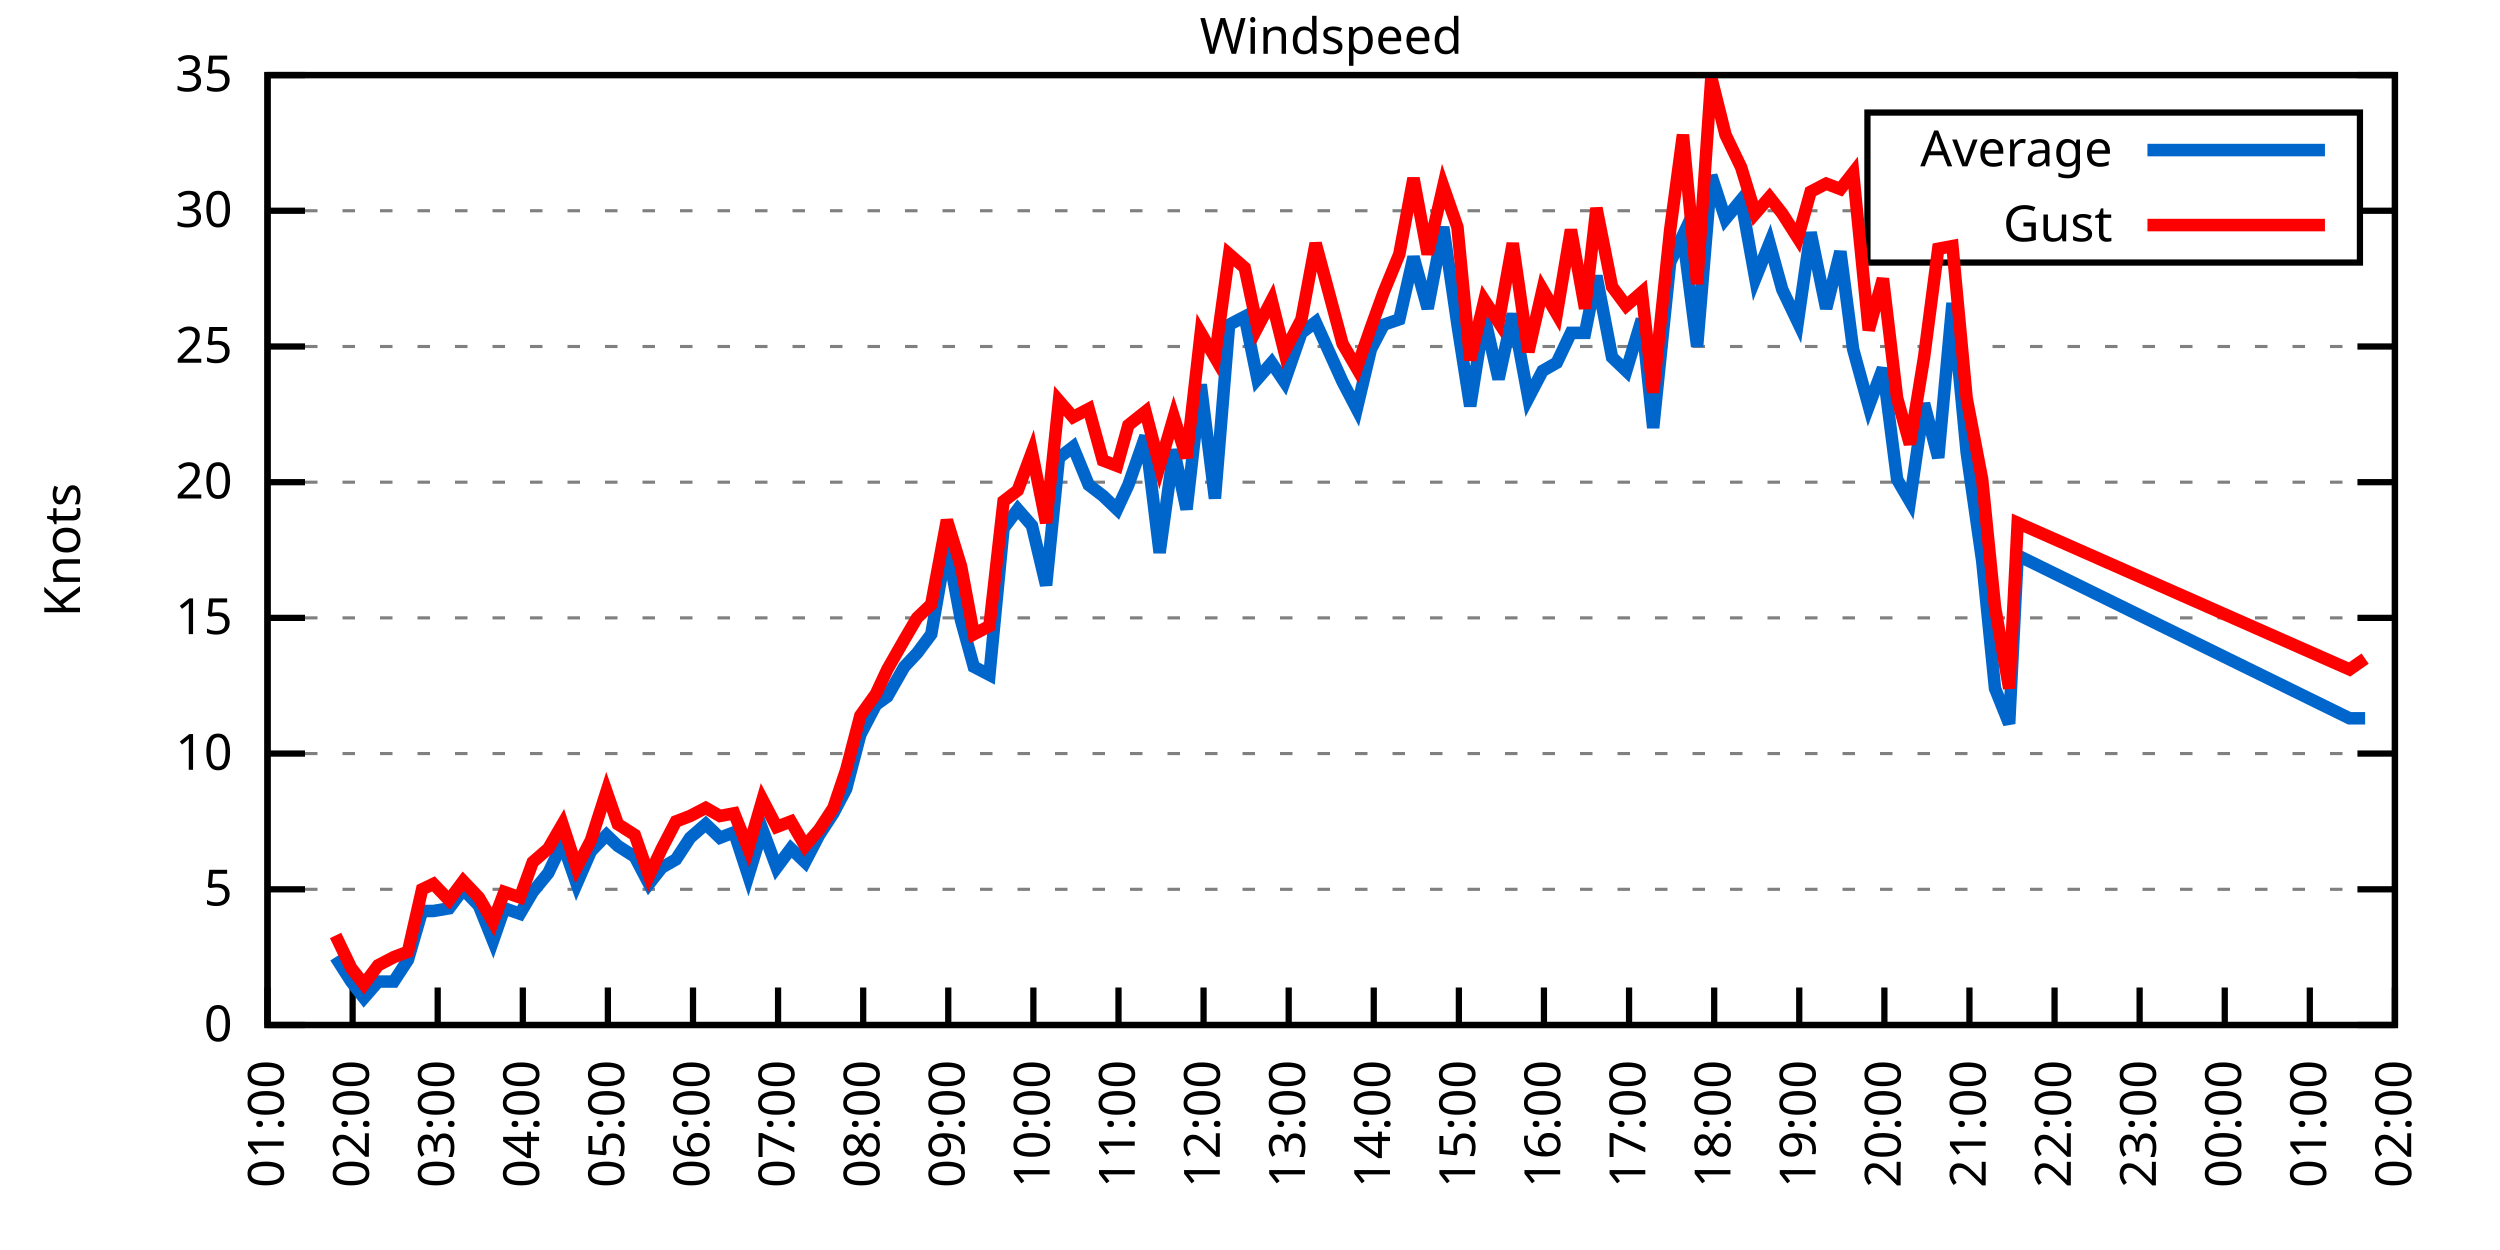
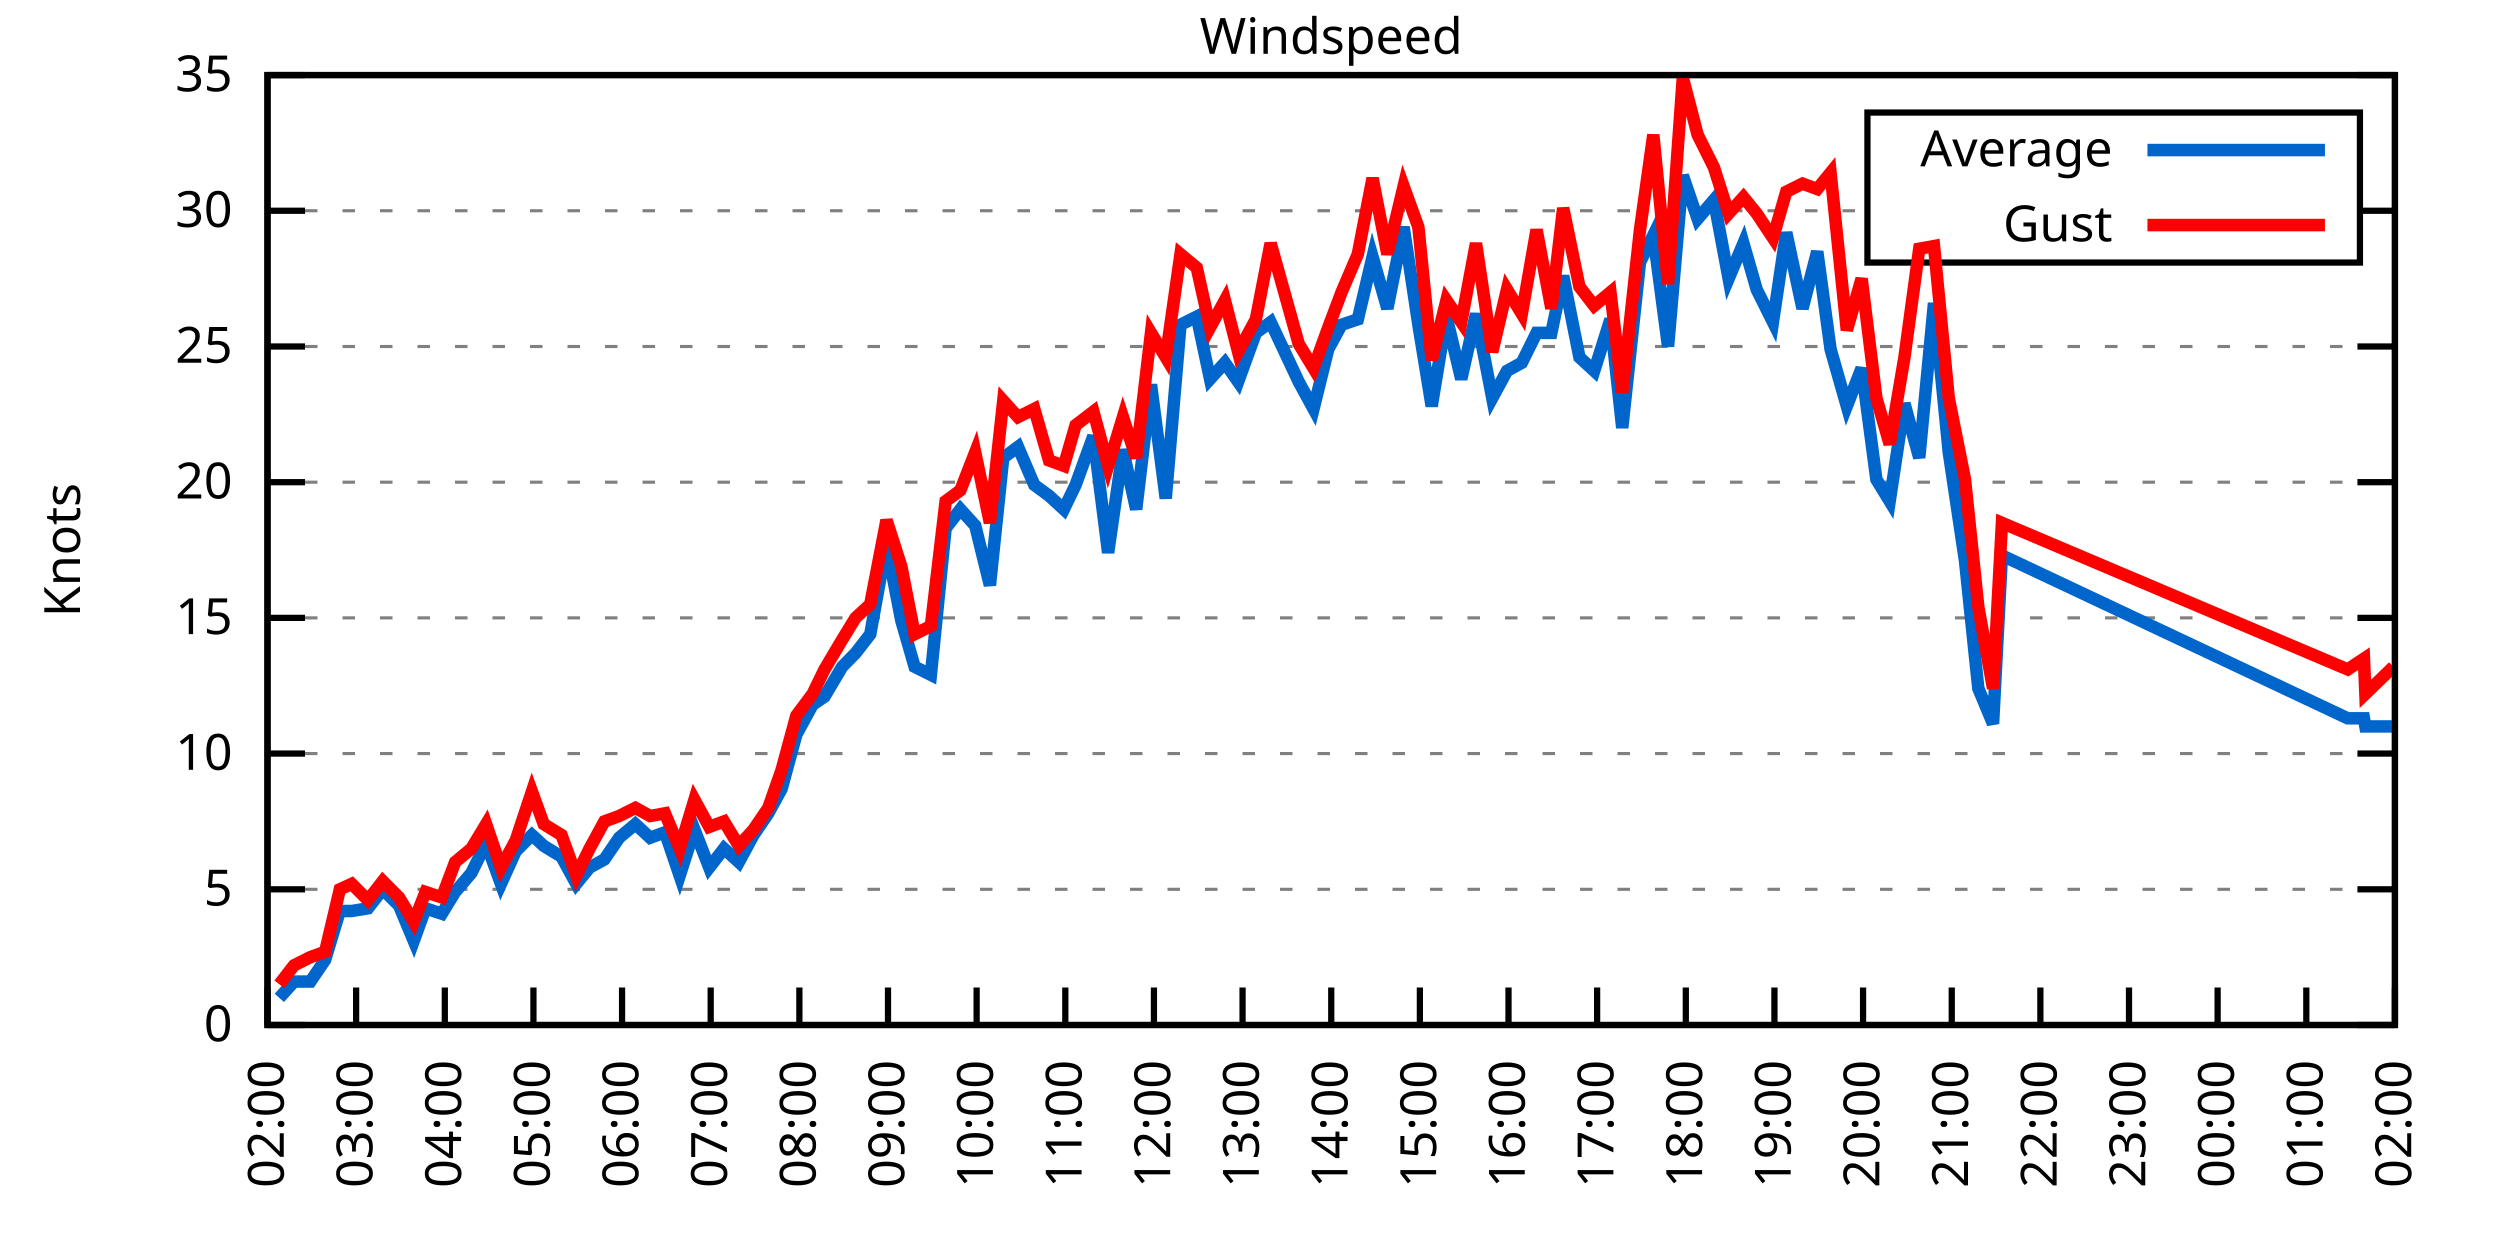
<svg xmlns="http://www.w3.org/2000/svg" xmlns:xlink="http://www.w3.org/1999/xlink" width="400" height="200" viewBox="0 0 400 200">
  <g id="gnuplot_canvas">
    <rect x="0" y="0" width="400" height="200" fill="none" />
    <defs>
      <circle id="gpDot" r="0.5" stroke-width="0.5" stroke="currentColor" />
      <path id="gpPt0" stroke-width="0.333" stroke="currentColor" d="M-1,0 h2 M0,-1 v2" />
      <path id="gpPt1" stroke-width="0.333" stroke="currentColor" d="M-1,-1 L1,1 M1,-1 L-1,1" />
      <path id="gpPt2" stroke-width="0.333" stroke="currentColor" d="M-1,0 L1,0 M0,-1 L0,1 M-1,-1 L1,1 M-1,1 L1,-1" />
      <rect id="gpPt3" stroke-width="0.333" stroke="currentColor" x="-1" y="-1" width="2" height="2" />
      <rect id="gpPt4" stroke-width="0.333" stroke="currentColor" fill="currentColor" x="-1" y="-1" width="2" height="2" />
      <circle id="gpPt5" stroke-width="0.333" stroke="currentColor" cx="0" cy="0" r="1" />
      <use xlink:href="#gpPt5" id="gpPt6" fill="currentColor" stroke="none" />
      <path id="gpPt7" stroke-width="0.333" stroke="currentColor" d="M0,-1.33 L-1.33,0.67 L1.33,0.67 z" />
      <use xlink:href="#gpPt7" id="gpPt8" fill="currentColor" stroke="none" />
      <use xlink:href="#gpPt7" id="gpPt9" stroke="currentColor" transform="rotate(180)" />
      <use xlink:href="#gpPt9" id="gpPt10" fill="currentColor" stroke="none" />
      <use xlink:href="#gpPt3" id="gpPt11" stroke="currentColor" transform="rotate(45)" />
      <use xlink:href="#gpPt11" id="gpPt12" fill="currentColor" stroke="none" />
      <path id="gpPt13" stroke-width="0.333" stroke="currentColor" d="M0,1.330 L1.265,0.411 L0.782,-1.067 L-0.782,-1.076 L-1.265,0.411 z" />
      <use xlink:href="#gpPt13" id="gpPt14" fill="currentColor" stroke="none" />
      <filter id="textbox" filterUnits="objectBoundingBox" x="0" y="0" height="1" width="1">
        <feFlood flood-color="white" flood-opacity="1" result="bgnd" />
        <feComposite in="SourceGraphic" in2="bgnd" operator="atop" />
      </filter>
      <filter id="greybox" filterUnits="objectBoundingBox" x="0" y="0" height="1" width="1">
        <feFlood flood-color="lightgrey" flood-opacity="1" result="grey" />
        <feComposite in="SourceGraphic" in2="grey" operator="atop" />
      </filter>
    </defs>
    <g fill="none" color="white" stroke="currentColor" stroke-width="1.00" stroke-linecap="butt" stroke-linejoin="miter">
</g>
    <g fill="none" color="black" stroke="currentColor" stroke-width="1.00" stroke-linecap="butt" stroke-linejoin="miter">
      <g stroke="none" shape-rendering="crispEdges">
        <polygon fill="rgb(255, 255, 255)" points="42.80,164.00 383.18,164.00 383.18,12.02 42.80,12.02 " />
      </g>
    </g>
    <g fill="none" color="black" stroke="currentColor" stroke-width="1.00" stroke-linecap="butt" stroke-linejoin="miter">
</g>
    <g fill="none" color="black" stroke="black" stroke-width="0.50" stroke-linecap="butt" stroke-linejoin="miter">
</g>
    <g fill="none" color="gray" stroke="currentColor" stroke-width="0.50" stroke-linecap="butt" stroke-linejoin="miter">
      <path stroke="gray" stroke-dasharray="2,4" class="gridline" d="M42.80,164.00 L383.19,164.00  " />
    </g>
    <g fill="none" color="gray" stroke="gray" stroke-width="1.00" stroke-linecap="butt" stroke-linejoin="miter">
</g>
    <g fill="none" color="black" stroke="currentColor" stroke-width="1.00" stroke-linecap="butt" stroke-linejoin="miter">
      <path stroke="black" d="M42.80,164.00 L48.80,164.00 M383.19,164.00 L377.19,164.00  " />
      <g transform="translate(37.20,166.60)" stroke="none" fill="black" font-family="Sans" font-size="8.00" text-anchor="end">
        <text>
          <tspan font-family="Sans"> 0</tspan>
        </text>
      </g>
    </g>
    <g fill="none" color="black" stroke="currentColor" stroke-width="1.00" stroke-linecap="butt" stroke-linejoin="miter">
</g>
    <g fill="none" color="black" stroke="black" stroke-width="0.50" stroke-linecap="butt" stroke-linejoin="miter">
</g>
    <g fill="none" color="gray" stroke="currentColor" stroke-width="0.50" stroke-linecap="butt" stroke-linejoin="miter">
      <path stroke="gray" stroke-dasharray="2,4" class="gridline" d="M42.80,142.29 L383.19,142.29  " />
    </g>
    <g fill="none" color="gray" stroke="gray" stroke-width="1.00" stroke-linecap="butt" stroke-linejoin="miter">
</g>
    <g fill="none" color="black" stroke="currentColor" stroke-width="1.00" stroke-linecap="butt" stroke-linejoin="miter">
      <path stroke="black" d="M42.80,142.29 L48.80,142.29 M383.19,142.29 L377.19,142.29  " />
      <g transform="translate(37.20,144.89)" stroke="none" fill="black" font-family="Sans" font-size="8.00" text-anchor="end">
        <text>
          <tspan font-family="Sans"> 5</tspan>
        </text>
      </g>
    </g>
    <g fill="none" color="black" stroke="currentColor" stroke-width="1.00" stroke-linecap="butt" stroke-linejoin="miter">
</g>
    <g fill="none" color="black" stroke="black" stroke-width="0.50" stroke-linecap="butt" stroke-linejoin="miter">
</g>
    <g fill="none" color="gray" stroke="currentColor" stroke-width="0.50" stroke-linecap="butt" stroke-linejoin="miter">
      <path stroke="gray" stroke-dasharray="2,4" class="gridline" d="M42.80,120.57 L383.19,120.57  " />
    </g>
    <g fill="none" color="gray" stroke="gray" stroke-width="1.00" stroke-linecap="butt" stroke-linejoin="miter">
</g>
    <g fill="none" color="black" stroke="currentColor" stroke-width="1.00" stroke-linecap="butt" stroke-linejoin="miter">
      <path stroke="black" d="M42.80,120.57 L48.80,120.57 M383.19,120.57 L377.19,120.57  " />
      <g transform="translate(37.20,123.17)" stroke="none" fill="black" font-family="Sans" font-size="8.00" text-anchor="end">
        <text>
          <tspan font-family="Sans"> 10</tspan>
        </text>
      </g>
    </g>
    <g fill="none" color="black" stroke="currentColor" stroke-width="1.00" stroke-linecap="butt" stroke-linejoin="miter">
</g>
    <g fill="none" color="black" stroke="black" stroke-width="0.50" stroke-linecap="butt" stroke-linejoin="miter">
</g>
    <g fill="none" color="gray" stroke="currentColor" stroke-width="0.50" stroke-linecap="butt" stroke-linejoin="miter">
      <path stroke="gray" stroke-dasharray="2,4" class="gridline" d="M42.80,98.86 L383.19,98.86  " />
    </g>
    <g fill="none" color="gray" stroke="gray" stroke-width="1.00" stroke-linecap="butt" stroke-linejoin="miter">
</g>
    <g fill="none" color="black" stroke="currentColor" stroke-width="1.00" stroke-linecap="butt" stroke-linejoin="miter">
      <path stroke="black" d="M42.80,98.86 L48.80,98.86 M383.19,98.86 L377.19,98.86  " />
      <g transform="translate(37.20,101.46)" stroke="none" fill="black" font-family="Sans" font-size="8.00" text-anchor="end">
        <text>
          <tspan font-family="Sans"> 15</tspan>
        </text>
      </g>
    </g>
    <g fill="none" color="black" stroke="currentColor" stroke-width="1.00" stroke-linecap="butt" stroke-linejoin="miter">
</g>
    <g fill="none" color="black" stroke="black" stroke-width="0.50" stroke-linecap="butt" stroke-linejoin="miter">
</g>
    <g fill="none" color="gray" stroke="currentColor" stroke-width="0.50" stroke-linecap="butt" stroke-linejoin="miter">
      <path stroke="gray" stroke-dasharray="2,4" class="gridline" d="M42.80,77.15 L383.19,77.15  " />
    </g>
    <g fill="none" color="gray" stroke="gray" stroke-width="1.00" stroke-linecap="butt" stroke-linejoin="miter">
</g>
    <g fill="none" color="black" stroke="currentColor" stroke-width="1.00" stroke-linecap="butt" stroke-linejoin="miter">
      <path stroke="black" d="M42.80,77.15 L48.80,77.15 M383.19,77.15 L377.19,77.15  " />
      <g transform="translate(37.20,79.75)" stroke="none" fill="black" font-family="Sans" font-size="8.00" text-anchor="end">
        <text>
          <tspan font-family="Sans"> 20</tspan>
        </text>
      </g>
    </g>
    <g fill="none" color="black" stroke="currentColor" stroke-width="1.00" stroke-linecap="butt" stroke-linejoin="miter">
</g>
    <g fill="none" color="black" stroke="black" stroke-width="0.50" stroke-linecap="butt" stroke-linejoin="miter">
</g>
    <g fill="none" color="gray" stroke="currentColor" stroke-width="0.50" stroke-linecap="butt" stroke-linejoin="miter">
      <path stroke="gray" stroke-dasharray="2,4" class="gridline" d="M42.80,55.44 L383.19,55.44  " />
    </g>
    <g fill="none" color="gray" stroke="gray" stroke-width="1.00" stroke-linecap="butt" stroke-linejoin="miter">
</g>
    <g fill="none" color="black" stroke="currentColor" stroke-width="1.00" stroke-linecap="butt" stroke-linejoin="miter">
      <path stroke="black" d="M42.80,55.44 L48.80,55.44 M383.19,55.44 L377.19,55.44  " />
      <g transform="translate(37.20,58.04)" stroke="none" fill="black" font-family="Sans" font-size="8.00" text-anchor="end">
        <text>
          <tspan font-family="Sans"> 25</tspan>
        </text>
      </g>
    </g>
    <g fill="none" color="black" stroke="currentColor" stroke-width="1.00" stroke-linecap="butt" stroke-linejoin="miter">
</g>
    <g fill="none" color="black" stroke="black" stroke-width="0.50" stroke-linecap="butt" stroke-linejoin="miter">
</g>
    <g fill="none" color="gray" stroke="currentColor" stroke-width="0.50" stroke-linecap="butt" stroke-linejoin="miter">
      <path stroke="gray" stroke-dasharray="2,4" class="gridline" d="M42.80,33.72 L298.79,33.72 M377.59,33.72 L383.19,33.72  " />
    </g>
    <g fill="none" color="gray" stroke="gray" stroke-width="1.00" stroke-linecap="butt" stroke-linejoin="miter">
</g>
    <g fill="none" color="black" stroke="currentColor" stroke-width="1.00" stroke-linecap="butt" stroke-linejoin="miter">
      <path stroke="black" d="M42.80,33.72 L48.80,33.72 M383.19,33.72 L377.19,33.72  " />
      <g transform="translate(37.20,36.32)" stroke="none" fill="black" font-family="Sans" font-size="8.00" text-anchor="end">
        <text>
          <tspan font-family="Sans"> 30</tspan>
        </text>
      </g>
    </g>
    <g fill="none" color="black" stroke="currentColor" stroke-width="1.00" stroke-linecap="butt" stroke-linejoin="miter">
</g>
    <g fill="none" color="black" stroke="black" stroke-width="0.50" stroke-linecap="butt" stroke-linejoin="miter">
</g>
    <g fill="none" color="gray" stroke="currentColor" stroke-width="0.50" stroke-linecap="butt" stroke-linejoin="miter">
      <path stroke="gray" stroke-dasharray="2,4" class="gridline" d="M42.80,12.01 L383.19,12.01  " />
    </g>
    <g fill="none" color="gray" stroke="gray" stroke-width="1.00" stroke-linecap="butt" stroke-linejoin="miter">
</g>
    <g fill="none" color="black" stroke="currentColor" stroke-width="1.00" stroke-linecap="butt" stroke-linejoin="miter">
      <path stroke="black" d="M42.80,12.01 L48.80,12.01 M383.19,12.01 L377.19,12.01  " />
      <g transform="translate(37.20,14.61)" stroke="none" fill="black" font-family="Sans" font-size="8.00" text-anchor="end">
        <text>
          <tspan font-family="Sans"> 35</tspan>
        </text>
      </g>
    </g>
    <g fill="none" color="black" stroke="currentColor" stroke-width="1.00" stroke-linecap="butt" stroke-linejoin="miter">
      <path stroke="black" d="M42.80,164.00 L42.80,158.00  " />
      <g transform="translate(45.40,169.60) rotate(270.00)" stroke="none" fill="black" font-family="Sans" font-size="8.00" text-anchor="end">
        <text>
-           <tspan font-family="Sans">01:00</tspan>
-         </text>
-       </g>
-     </g>
-     <g fill="none" color="black" stroke="currentColor" stroke-width="1.00" stroke-linecap="butt" stroke-linejoin="miter">
-       <path stroke="black" d="M56.42,164.00 L56.42,158.00  " />
-       <g transform="translate(59.02,169.60) rotate(270.00)" stroke="none" fill="black" font-family="Sans" font-size="8.00" text-anchor="end">
-         <text>
          <tspan font-family="Sans">02:00</tspan>
        </text>
      </g>
    </g>
    <g fill="none" color="black" stroke="currentColor" stroke-width="1.00" stroke-linecap="butt" stroke-linejoin="miter">
-       <path stroke="black" d="M70.03,164.00 L70.03,158.00  " />
-       <g transform="translate(72.63,169.60) rotate(270.00)" stroke="none" fill="black" font-family="Sans" font-size="8.00" text-anchor="end">
+       <path stroke="black" d="M56.98,164.00 L56.98,158.00  " />
+       <g transform="translate(59.58,169.60) rotate(270.00)" stroke="none" fill="black" font-family="Sans" font-size="8.00" text-anchor="end">
        <text>
          <tspan font-family="Sans">03:00</tspan>
        </text>
      </g>
    </g>
    <g fill="none" color="black" stroke="currentColor" stroke-width="1.00" stroke-linecap="butt" stroke-linejoin="miter">
-       <path stroke="black" d="M83.65,164.00 L83.65,158.00  " />
-       <g transform="translate(86.25,169.60) rotate(270.00)" stroke="none" fill="black" font-family="Sans" font-size="8.00" text-anchor="end">
+       <path stroke="black" d="M71.17,164.00 L71.17,158.00  " />
+       <g transform="translate(73.77,169.60) rotate(270.00)" stroke="none" fill="black" font-family="Sans" font-size="8.00" text-anchor="end">
        <text>
          <tspan font-family="Sans">04:00</tspan>
        </text>
      </g>
    </g>
    <g fill="none" color="black" stroke="currentColor" stroke-width="1.00" stroke-linecap="butt" stroke-linejoin="miter">
-       <path stroke="black" d="M97.26,164.00 L97.26,158.00  " />
-       <g transform="translate(99.86,169.60) rotate(270.00)" stroke="none" fill="black" font-family="Sans" font-size="8.00" text-anchor="end">
+       <path stroke="black" d="M85.35,164.00 L85.35,158.00  " />
+       <g transform="translate(87.95,169.60) rotate(270.00)" stroke="none" fill="black" font-family="Sans" font-size="8.00" text-anchor="end">
        <text>
          <tspan font-family="Sans">05:00</tspan>
        </text>
      </g>
    </g>
    <g fill="none" color="black" stroke="currentColor" stroke-width="1.00" stroke-linecap="butt" stroke-linejoin="miter">
-       <path stroke="black" d="M110.88,164.00 L110.88,158.00  " />
-       <g transform="translate(113.48,169.60) rotate(270.00)" stroke="none" fill="black" font-family="Sans" font-size="8.00" text-anchor="end">
+       <path stroke="black" d="M99.53,164.00 L99.53,158.00  " />
+       <g transform="translate(102.13,169.60) rotate(270.00)" stroke="none" fill="black" font-family="Sans" font-size="8.00" text-anchor="end">
        <text>
          <tspan font-family="Sans">06:00</tspan>
        </text>
      </g>
    </g>
    <g fill="none" color="black" stroke="currentColor" stroke-width="1.00" stroke-linecap="butt" stroke-linejoin="miter">
-       <path stroke="black" d="M124.49,164.00 L124.49,158.00  " />
-       <g transform="translate(127.09,169.60) rotate(270.00)" stroke="none" fill="black" font-family="Sans" font-size="8.00" text-anchor="end">
+       <path stroke="black" d="M113.71,164.00 L113.71,158.00  " />
+       <g transform="translate(116.31,169.60) rotate(270.00)" stroke="none" fill="black" font-family="Sans" font-size="8.00" text-anchor="end">
        <text>
          <tspan font-family="Sans">07:00</tspan>
        </text>
      </g>
    </g>
    <g fill="none" color="black" stroke="currentColor" stroke-width="1.00" stroke-linecap="butt" stroke-linejoin="miter">
-       <path stroke="black" d="M138.11,164.00 L138.11,158.00  " />
-       <g transform="translate(140.71,169.60) rotate(270.00)" stroke="none" fill="black" font-family="Sans" font-size="8.00" text-anchor="end">
+       <path stroke="black" d="M127.90,164.00 L127.90,158.00  " />
+       <g transform="translate(130.50,169.60) rotate(270.00)" stroke="none" fill="black" font-family="Sans" font-size="8.00" text-anchor="end">
        <text>
          <tspan font-family="Sans">08:00</tspan>
        </text>
      </g>
    </g>
    <g fill="none" color="black" stroke="currentColor" stroke-width="1.00" stroke-linecap="butt" stroke-linejoin="miter">
-       <path stroke="black" d="M151.72,164.00 L151.72,158.00  " />
-       <g transform="translate(154.32,169.60) rotate(270.00)" stroke="none" fill="black" font-family="Sans" font-size="8.00" text-anchor="end">
+       <path stroke="black" d="M142.08,164.00 L142.08,158.00  " />
+       <g transform="translate(144.68,169.60) rotate(270.00)" stroke="none" fill="black" font-family="Sans" font-size="8.00" text-anchor="end">
        <text>
          <tspan font-family="Sans">09:00</tspan>
        </text>
      </g>
    </g>
    <g fill="none" color="black" stroke="currentColor" stroke-width="1.00" stroke-linecap="butt" stroke-linejoin="miter">
-       <path stroke="black" d="M165.34,164.00 L165.34,158.00  " />
-       <g transform="translate(167.94,169.60) rotate(270.00)" stroke="none" fill="black" font-family="Sans" font-size="8.00" text-anchor="end">
+       <path stroke="black" d="M156.26,164.00 L156.26,158.00  " />
+       <g transform="translate(158.86,169.60) rotate(270.00)" stroke="none" fill="black" font-family="Sans" font-size="8.00" text-anchor="end">
        <text>
          <tspan font-family="Sans">10:00</tspan>
        </text>
      </g>
    </g>
    <g fill="none" color="black" stroke="currentColor" stroke-width="1.00" stroke-linecap="butt" stroke-linejoin="miter">
-       <path stroke="black" d="M178.96,164.00 L178.96,158.00  " />
-       <g transform="translate(181.56,169.60) rotate(270.00)" stroke="none" fill="black" font-family="Sans" font-size="8.00" text-anchor="end">
+       <path stroke="black" d="M170.45,164.00 L170.45,158.00  " />
+       <g transform="translate(173.05,169.60) rotate(270.00)" stroke="none" fill="black" font-family="Sans" font-size="8.00" text-anchor="end">
        <text>
          <tspan font-family="Sans">11:00</tspan>
        </text>
      </g>
    </g>
    <g fill="none" color="black" stroke="currentColor" stroke-width="1.00" stroke-linecap="butt" stroke-linejoin="miter">
-       <path stroke="black" d="M192.57,164.00 L192.57,158.00  " />
-       <g transform="translate(195.17,169.60) rotate(270.00)" stroke="none" fill="black" font-family="Sans" font-size="8.00" text-anchor="end">
+       <path stroke="black" d="M184.63,164.00 L184.63,158.00  " />
+       <g transform="translate(187.23,169.60) rotate(270.00)" stroke="none" fill="black" font-family="Sans" font-size="8.00" text-anchor="end">
        <text>
          <tspan font-family="Sans">12:00</tspan>
        </text>
      </g>
    </g>
    <g fill="none" color="black" stroke="currentColor" stroke-width="1.00" stroke-linecap="butt" stroke-linejoin="miter">
-       <path stroke="black" d="M206.19,164.00 L206.19,158.00  " />
-       <g transform="translate(208.79,169.60) rotate(270.00)" stroke="none" fill="black" font-family="Sans" font-size="8.00" text-anchor="end">
+       <path stroke="black" d="M198.81,164.00 L198.81,158.00  " />
+       <g transform="translate(201.41,169.60) rotate(270.00)" stroke="none" fill="black" font-family="Sans" font-size="8.00" text-anchor="end">
        <text>
          <tspan font-family="Sans">13:00</tspan>
        </text>
      </g>
    </g>
    <g fill="none" color="black" stroke="currentColor" stroke-width="1.00" stroke-linecap="butt" stroke-linejoin="miter">
-       <path stroke="black" d="M219.80,164.00 L219.80,158.00  " />
-       <g transform="translate(222.40,169.60) rotate(270.00)" stroke="none" fill="black" font-family="Sans" font-size="8.00" text-anchor="end">
+       <path stroke="black" d="M213.00,164.00 L213.00,158.00  " />
+       <g transform="translate(215.60,169.60) rotate(270.00)" stroke="none" fill="black" font-family="Sans" font-size="8.00" text-anchor="end">
        <text>
          <tspan font-family="Sans">14:00</tspan>
        </text>
      </g>
    </g>
    <g fill="none" color="black" stroke="currentColor" stroke-width="1.00" stroke-linecap="butt" stroke-linejoin="miter">
-       <path stroke="black" d="M233.42,164.00 L233.42,158.00  " />
-       <g transform="translate(236.02,169.60) rotate(270.00)" stroke="none" fill="black" font-family="Sans" font-size="8.00" text-anchor="end">
+       <path stroke="black" d="M227.18,164.00 L227.18,158.00  " />
+       <g transform="translate(229.78,169.60) rotate(270.00)" stroke="none" fill="black" font-family="Sans" font-size="8.00" text-anchor="end">
        <text>
          <tspan font-family="Sans">15:00</tspan>
        </text>
      </g>
    </g>
    <g fill="none" color="black" stroke="currentColor" stroke-width="1.00" stroke-linecap="butt" stroke-linejoin="miter">
-       <path stroke="black" d="M247.03,164.00 L247.03,158.00  " />
-       <g transform="translate(249.63,169.60) rotate(270.00)" stroke="none" fill="black" font-family="Sans" font-size="8.00" text-anchor="end">
+       <path stroke="black" d="M241.36,164.00 L241.36,158.00  " />
+       <g transform="translate(243.96,169.60) rotate(270.00)" stroke="none" fill="black" font-family="Sans" font-size="8.00" text-anchor="end">
        <text>
          <tspan font-family="Sans">16:00</tspan>
        </text>
      </g>
    </g>
    <g fill="none" color="black" stroke="currentColor" stroke-width="1.00" stroke-linecap="butt" stroke-linejoin="miter">
-       <path stroke="black" d="M260.65,164.00 L260.65,158.00  " />
-       <g transform="translate(263.25,169.60) rotate(270.00)" stroke="none" fill="black" font-family="Sans" font-size="8.00" text-anchor="end">
+       <path stroke="black" d="M255.54,164.00 L255.54,158.00  " />
+       <g transform="translate(258.14,169.60) rotate(270.00)" stroke="none" fill="black" font-family="Sans" font-size="8.00" text-anchor="end">
        <text>
          <tspan font-family="Sans">17:00</tspan>
        </text>
      </g>
    </g>
    <g fill="none" color="black" stroke="currentColor" stroke-width="1.00" stroke-linecap="butt" stroke-linejoin="miter">
-       <path stroke="black" d="M274.27,164.00 L274.27,158.00  " />
-       <g transform="translate(276.87,169.60) rotate(270.00)" stroke="none" fill="black" font-family="Sans" font-size="8.00" text-anchor="end">
+       <path stroke="black" d="M269.73,164.00 L269.73,158.00  " />
+       <g transform="translate(272.33,169.60) rotate(270.00)" stroke="none" fill="black" font-family="Sans" font-size="8.00" text-anchor="end">
        <text>
          <tspan font-family="Sans">18:00</tspan>
        </text>
      </g>
    </g>
    <g fill="none" color="black" stroke="currentColor" stroke-width="1.00" stroke-linecap="butt" stroke-linejoin="miter">
-       <path stroke="black" d="M287.88,164.00 L287.88,158.00  " />
-       <g transform="translate(290.48,169.60) rotate(270.00)" stroke="none" fill="black" font-family="Sans" font-size="8.00" text-anchor="end">
+       <path stroke="black" d="M283.91,164.00 L283.91,158.00  " />
+       <g transform="translate(286.51,169.60) rotate(270.00)" stroke="none" fill="black" font-family="Sans" font-size="8.00" text-anchor="end">
        <text>
          <tspan font-family="Sans">19:00</tspan>
        </text>
      </g>
    </g>
    <g fill="none" color="black" stroke="currentColor" stroke-width="1.00" stroke-linecap="butt" stroke-linejoin="miter">
-       <path stroke="black" d="M301.50,164.00 L301.50,158.00  " />
-       <g transform="translate(304.10,169.60) rotate(270.00)" stroke="none" fill="black" font-family="Sans" font-size="8.00" text-anchor="end">
+       <path stroke="black" d="M298.09,164.00 L298.09,158.00  " />
+       <g transform="translate(300.69,169.60) rotate(270.00)" stroke="none" fill="black" font-family="Sans" font-size="8.00" text-anchor="end">
        <text>
          <tspan font-family="Sans">20:00</tspan>
        </text>
      </g>
    </g>
    <g fill="none" color="black" stroke="currentColor" stroke-width="1.00" stroke-linecap="butt" stroke-linejoin="miter">
-       <path stroke="black" d="M315.11,164.00 L315.11,158.00  " />
-       <g transform="translate(317.71,169.60) rotate(270.00)" stroke="none" fill="black" font-family="Sans" font-size="8.00" text-anchor="end">
+       <path stroke="black" d="M312.28,164.00 L312.28,158.00  " />
+       <g transform="translate(314.88,169.60) rotate(270.00)" stroke="none" fill="black" font-family="Sans" font-size="8.00" text-anchor="end">
        <text>
          <tspan font-family="Sans">21:00</tspan>
        </text>
      </g>
    </g>
    <g fill="none" color="black" stroke="currentColor" stroke-width="1.00" stroke-linecap="butt" stroke-linejoin="miter">
-       <path stroke="black" d="M328.73,164.00 L328.73,158.00  " />
-       <g transform="translate(331.33,169.60) rotate(270.00)" stroke="none" fill="black" font-family="Sans" font-size="8.00" text-anchor="end">
+       <path stroke="black" d="M326.46,164.00 L326.46,158.00  " />
+       <g transform="translate(329.06,169.60) rotate(270.00)" stroke="none" fill="black" font-family="Sans" font-size="8.00" text-anchor="end">
        <text>
          <tspan font-family="Sans">22:00</tspan>
        </text>
      </g>
    </g>
    <g fill="none" color="black" stroke="currentColor" stroke-width="1.00" stroke-linecap="butt" stroke-linejoin="miter">
-       <path stroke="black" d="M342.34,164.00 L342.34,158.00  " />
-       <g transform="translate(344.94,169.60) rotate(270.00)" stroke="none" fill="black" font-family="Sans" font-size="8.00" text-anchor="end">
+       <path stroke="black" d="M340.64,164.00 L340.64,158.00  " />
+       <g transform="translate(343.24,169.60) rotate(270.00)" stroke="none" fill="black" font-family="Sans" font-size="8.00" text-anchor="end">
        <text>
          <tspan font-family="Sans">23:00</tspan>
        </text>
      </g>
    </g>
    <g fill="none" color="black" stroke="currentColor" stroke-width="1.00" stroke-linecap="butt" stroke-linejoin="miter">
-       <path stroke="black" d="M355.96,164.00 L355.96,158.00  " />
-       <g transform="translate(358.56,169.60) rotate(270.00)" stroke="none" fill="black" font-family="Sans" font-size="8.00" text-anchor="end">
+       <path stroke="black" d="M354.82,164.00 L354.82,158.00  " />
+       <g transform="translate(357.42,169.60) rotate(270.00)" stroke="none" fill="black" font-family="Sans" font-size="8.00" text-anchor="end">
        <text>
          <tspan font-family="Sans">00:00</tspan>
        </text>
      </g>
    </g>
    <g fill="none" color="black" stroke="currentColor" stroke-width="1.00" stroke-linecap="butt" stroke-linejoin="miter">
-       <path stroke="black" d="M369.57,164.00 L369.57,158.00  " />
-       <g transform="translate(372.17,169.60) rotate(270.00)" stroke="none" fill="black" font-family="Sans" font-size="8.00" text-anchor="end">
+       <path stroke="black" d="M369.01,164.00 L369.01,158.00  " />
+       <g transform="translate(371.61,169.60) rotate(270.00)" stroke="none" fill="black" font-family="Sans" font-size="8.00" text-anchor="end">
        <text>
          <tspan font-family="Sans">01:00</tspan>
        </text>
      </g>
    </g>
    <g fill="none" color="black" stroke="currentColor" stroke-width="1.00" stroke-linecap="butt" stroke-linejoin="miter">
      <path stroke="black" d="M383.19,164.00 L383.19,158.00  " />
      <g transform="translate(385.79,169.60) rotate(270.00)" stroke="none" fill="black" font-family="Sans" font-size="8.00" text-anchor="end">
        <text>
          <tspan font-family="Sans">02:00</tspan>
        </text>
      </g>
    </g>
    <g fill="none" color="black" stroke="currentColor" stroke-width="1.00" stroke-linecap="butt" stroke-linejoin="miter">
</g>
    <g fill="none" color="black" stroke="currentColor" stroke-width="1.00" stroke-linecap="butt" stroke-linejoin="miter">
      <path stroke="black" d="M42.80,12.01 L42.80,164.00 L383.19,164.00 L383.19,12.01 L42.80,12.01 Z  " />
    </g>
    <g fill="none" color="black" stroke="currentColor" stroke-width="1.00" stroke-linecap="butt" stroke-linejoin="miter">
</g>
    <g fill="none" color="black" stroke="currentColor" stroke-width="1.00" stroke-linecap="butt" stroke-linejoin="miter">
      <path stroke="black" d="M298.79,42.01 L298.79,18.01 L377.59,18.01 L377.59,42.01 L298.79,42.01 Z  " />
    </g>
    <g id="Windspeed_plot_1">
      <g fill="none" color="white" stroke="black" stroke-width="2.00" stroke-linecap="butt" stroke-linejoin="miter">
</g>
      <g fill="none" color="black" stroke="currentColor" stroke-width="2.00" stroke-linecap="butt" stroke-linejoin="miter">
        <g transform="translate(337.99,26.61)" stroke="none" fill="black" font-family="Sans" font-size="8.00" text-anchor="end">
          <text>
            <tspan font-family="Sans">Average</tspan>
          </text>
        </g>
      </g>
      <g fill="none" color="black" stroke="currentColor" stroke-width="2.00" stroke-linecap="butt" stroke-linejoin="miter">
-         <path stroke="rgb(  0, 102, 204)" d="M343.59,24.01 L371.99,24.01 M53.69,153.14 L56.19,157.05 L58.23,159.66 L60.50,157.05 L63.00,157.05 L65.27,153.58   L67.54,145.76 L69.35,145.76 L71.85,145.33 L74.12,142.29 L76.61,144.89 L78.88,150.54 L80.70,145.33 L83.19,146.20   L85.24,142.72 L87.73,139.68 L90.00,134.90 L92.27,141.42 L94.54,136.21 L97.04,133.60 L98.85,135.34 L101.57,137.08   L103.84,141.42 L105.89,138.81 L108.15,137.51 L110.42,134.04 L112.92,131.86 L115.19,134.04 L117.46,133.17 L119.73,140.12   L122.00,132.73 L124.27,138.81 L126.54,135.77 L128.81,137.94 L131.07,133.60 L133.34,130.13 L135.39,126.22 L137.66,117.53   L140.15,112.76 L141.97,111.45 L144.69,106.68 L146.73,104.51 L149.00,101.47 L151.50,87.14 L153.77,99.30 L155.81,106.68   L158.31,107.98 L160.57,84.53 L162.84,81.49 L165.11,84.10 L167.38,93.65 L169.43,73.24 L171.69,71.50 L174.19,77.58   L176.46,79.32 L178.73,81.49 L180.54,77.58 L183.27,69.77 L185.54,88.44 L187.81,71.94 L189.85,81.49 L192.12,61.52   L194.39,79.75 L196.66,51.96 L199.15,50.66 L201.19,60.65 L203.46,58.04 L205.51,61.08 L208.23,53.26 L210.50,51.53   L214.81,61.08 L217.08,65.42 L219.35,55.87 L221.39,51.96 L223.89,51.09 L226.16,41.11 L228.43,49.36 L230.92,36.33   L233.19,51.96 L235.23,64.99 L237.50,50.66 L239.77,60.65 L242.04,50.22 L244.54,63.69 L246.81,59.34 L249.08,58.04   L251.35,53.26 L253.61,53.26 L255.43,44.15 L257.93,57.17 L260.20,59.34 L262.69,51.09 L264.51,68.46 L267.23,41.97   L269.27,37.63 L271.54,55.44 L273.81,28.08 L276.08,35.03 L278.58,31.99 L280.85,44.58 L283.12,38.93 L285.16,46.32   L287.65,51.53 L289.70,37.20 L292.19,49.36 L294.46,40.24 L296.50,55.87 L299.00,64.99 L301.27,58.91 L303.54,76.71   L305.58,80.19 L307.85,64.56 L310.12,73.24 L312.39,48.49 L314.66,72.37 L317.15,89.74 L319.20,110.15 L321.47,115.80   L322.83,88.87 L375.93,114.93 L378.42,114.93  " />
+         <path stroke="rgb(  0, 102, 204)" d="M343.59,24.01 L371.99,24.01 M44.69,159.66 L47.05,157.05 L49.66,157.05 L52.02,153.58 L54.38,145.76 L56.27,145.76   L58.87,145.33 L61.24,142.29 L63.84,144.89 L66.20,150.54 L68.09,145.33 L70.69,146.20 L72.82,142.72 L75.42,139.68   L77.78,134.90 L80.15,141.42 L82.51,136.21 L85.11,133.60 L87.00,135.34 L89.84,137.08 L92.20,141.42 L94.33,138.81   L96.70,137.51 L99.06,134.04 L101.66,131.86 L104.02,134.04 L106.39,133.17 L108.75,140.12 L111.11,132.73 L113.48,138.81   L115.84,135.77 L118.21,137.94 L120.57,133.60 L122.93,130.13 L125.06,126.22 L127.42,117.53 L130.02,112.76 L131.92,111.45   L134.75,106.68 L136.88,104.51 L139.24,101.47 L141.84,87.14 L144.21,99.30 L146.34,106.68 L148.94,107.98 L151.30,84.53   L153.66,81.49 L156.03,84.10 L158.39,93.65 L160.52,73.24 L162.88,71.50 L165.48,77.58 L167.85,79.32 L170.21,81.49   L172.10,77.58 L174.94,69.77 L177.30,88.44 L179.67,71.94 L181.79,81.49 L184.16,61.52 L186.52,79.75 L188.88,51.96   L191.48,50.66 L193.61,60.65 L195.98,58.04 L198.10,61.08 L200.94,53.26 L203.30,51.53 L207.79,61.08 L210.16,65.42   L212.52,55.87 L214.65,51.96 L217.25,51.09 L219.61,41.11 L221.98,49.36 L224.58,36.33 L226.94,51.96 L229.07,64.99   L231.43,50.66 L233.80,60.65 L236.16,50.22 L238.76,63.69 L241.12,59.34 L243.49,58.04 L245.85,53.26 L248.22,53.26   L250.11,44.15 L252.71,57.17 L255.07,59.34 L257.67,51.09 L259.56,68.46 L262.40,41.97 L264.53,37.63 L266.89,55.44   L269.25,28.08 L271.62,35.03 L274.22,31.99 L276.58,44.58 L278.95,38.93 L281.07,46.32 L283.67,51.53 L285.80,37.20   L288.40,49.36 L290.76,40.24 L292.89,55.87 L295.49,64.99 L297.86,58.91 L300.22,76.71 L302.35,80.19 L304.71,64.56   L307.08,73.24 L309.44,48.49 L311.80,72.37 L314.40,89.74 L316.53,110.15 L318.89,115.80 L320.31,88.87 L375.63,114.93   L378.23,114.93 L378.46,116.23 L382.95,116.23  " />
      </g>
    </g>
    <g id="Windspeed_plot_2">
      <g fill="none" color="black" stroke="currentColor" stroke-width="2.00" stroke-linecap="butt" stroke-linejoin="miter">
        <g transform="translate(337.99,38.61)" stroke="none" fill="black" font-family="Sans" font-size="8.00" text-anchor="end">
          <text>
            <tspan font-family="Sans">Gust</tspan>
          </text>
        </g>
      </g>
      <g fill="none" color="black" stroke="currentColor" stroke-width="2.00" stroke-linecap="butt" stroke-linejoin="miter">
-         <path stroke="rgb(255,   0,   0)" d="M343.59,36.01 L371.99,36.01 M53.69,149.67 L56.19,154.88 L58.23,157.49 L60.50,154.45 L63.00,153.14 L65.27,152.28   L67.54,142.29 L69.35,141.42 L71.85,144.02 L74.12,140.98 L76.61,143.59 L78.88,147.50 L80.70,142.72 L83.19,143.59   L85.24,137.94 L87.73,135.77 L90.00,131.86 L92.27,138.81 L94.54,134.47 L97.04,126.65 L98.85,131.86 L101.57,133.60   L103.84,140.12 L105.89,135.77 L108.15,131.43 L110.42,130.56 L112.92,129.26 L115.19,130.56 L117.46,130.13 L119.73,135.77   L122.00,127.96 L124.27,132.30 L126.54,131.43 L128.81,135.34 L131.07,132.73 L133.34,129.26 L135.39,123.18 L137.66,114.49   L140.15,111.02 L141.97,107.11 L144.69,102.34 L146.73,98.86 L149.00,96.69 L151.50,83.23 L153.77,90.61 L155.81,101.47   L158.31,100.16 L160.57,80.19 L162.84,78.45 L165.11,72.37 L167.38,83.66 L169.43,64.12 L171.69,66.73 L174.19,65.42   L176.46,73.67 L178.73,74.54 L180.54,68.03 L183.27,65.86 L185.54,74.54 L187.81,66.73 L189.85,73.24 L192.12,53.26   L194.39,57.17 L196.66,40.67 L199.15,42.84 L201.19,52.40 L203.46,48.05 L205.51,56.30 L208.23,51.09 L210.50,38.93   L214.81,55.00 L217.08,58.91 L219.35,52.40 L221.39,46.75 L223.89,40.67 L226.16,28.51 L228.43,40.67 L230.92,29.81   L233.19,36.33 L235.23,57.61 L237.50,48.05 L239.77,51.53 L242.04,38.93 L244.54,56.30 L246.81,46.32 L249.08,50.22   L251.35,36.76 L253.61,49.36 L255.43,33.29 L257.93,45.88 L260.20,48.92 L262.69,46.75 L264.51,62.82 L267.23,36.76   L269.27,21.56 L271.54,45.45 L273.81,12.44 L276.08,21.56 L278.58,26.77 L280.85,34.16 L283.12,31.55 L285.16,34.16   L287.65,38.07 L289.70,30.68 L292.19,29.38 L294.46,30.25 L296.50,27.64 L299.00,52.83 L301.27,44.58 L303.54,63.69   L305.58,71.07 L307.85,57.17 L310.12,39.80 L312.39,39.37 L314.66,63.69 L317.15,76.71 L319.20,97.12 L321.47,110.15   L322.83,83.66 L375.93,107.11 L378.42,105.38  " />
+         <path stroke="rgb(255,   0,   0)" d="M343.59,36.01 L371.99,36.01 M44.69,157.49 L47.05,154.45 L49.66,153.14 L52.02,152.28 L54.38,142.29 L56.27,141.42   L58.87,144.02 L61.24,140.98 L63.84,143.59 L66.20,147.50 L68.09,142.72 L70.69,143.59 L72.82,137.94 L75.42,135.77   L77.78,131.86 L80.15,138.81 L82.51,134.47 L85.11,126.65 L87.00,131.86 L89.84,133.60 L92.20,140.12 L94.33,135.77   L96.70,131.43 L99.06,130.56 L101.66,129.26 L104.02,130.56 L106.39,130.13 L108.75,135.77 L111.11,127.96 L113.48,132.30   L115.84,131.43 L118.21,135.34 L120.57,132.73 L122.93,129.26 L125.06,123.18 L127.42,114.49 L130.02,111.02 L131.92,107.11   L134.75,102.34 L136.88,98.86 L139.24,96.69 L141.84,83.23 L144.21,90.61 L146.34,101.47 L148.94,100.16 L151.30,80.19   L153.66,78.45 L156.03,72.37 L158.39,83.66 L160.52,64.12 L162.88,66.73 L165.48,65.42 L167.85,73.67 L170.21,74.54   L172.10,68.03 L174.94,65.86 L177.30,74.54 L179.67,66.73 L181.79,73.24 L184.16,53.26 L186.52,57.17 L188.88,40.67   L191.48,42.84 L193.61,52.40 L195.98,48.05 L198.10,56.30 L200.94,51.09 L203.30,38.93 L207.79,55.00 L210.16,58.91   L212.52,52.40 L214.65,46.75 L217.25,40.67 L219.61,28.51 L221.98,40.67 L224.58,29.81 L226.94,36.33 L229.07,57.61   L231.43,48.05 L233.80,51.53 L236.16,38.93 L238.76,56.30 L241.12,46.32 L243.49,50.22 L245.85,36.76 L248.22,49.36   L250.11,33.29 L252.71,45.88 L255.07,48.92 L257.67,46.75 L259.56,62.82 L262.40,36.76 L264.53,21.56 L266.89,45.45   L269.25,12.44 L271.62,21.56 L274.22,26.77 L276.58,34.16 L278.95,31.55 L281.07,34.16 L283.67,38.07 L285.80,30.68   L288.40,29.38 L290.76,30.25 L292.89,27.64 L295.49,52.83 L297.86,44.58 L300.22,63.69 L302.35,71.07 L304.71,57.17   L307.08,39.80 L309.44,39.37 L311.80,63.69 L314.40,76.71 L316.53,97.12 L318.89,110.15 L320.31,83.66 L375.63,107.11   L378.23,105.38 L378.46,111.02 L382.95,106.68  " />
      </g>
    </g>
    <g fill="none" color="black" stroke="currentColor" stroke-width="2.00" stroke-linecap="butt" stroke-linejoin="miter">
</g>
    <g fill="none" color="black" stroke="black" stroke-width="1.00" stroke-linecap="butt" stroke-linejoin="miter">
</g>
    <g fill="none" color="black" stroke="currentColor" stroke-width="1.00" stroke-linecap="butt" stroke-linejoin="miter">
      <path stroke="black" d="M42.80,12.01 L42.80,164.00 L383.19,164.00 L383.19,12.01 L42.80,12.01 Z  " />
      <g transform="translate(12.80,88.01) rotate(270.00)" stroke="none" fill="black" font-family="Sans" font-size="8.00" text-anchor="middle">
        <text>
          <tspan font-family="Sans">Knots</tspan>
        </text>
      </g>
    </g>
    <g fill="none" color="black" stroke="currentColor" stroke-width="1.00" stroke-linecap="butt" stroke-linejoin="miter">
</g>
    <g fill="none" color="black" stroke="currentColor" stroke-width="1.00" stroke-linecap="butt" stroke-linejoin="miter">
      <g transform="translate(212.99,8.61)" stroke="none" fill="black" font-family="Sans" font-size="8.00" text-anchor="middle">
        <text>
          <tspan font-family="Sans">Windspeed</tspan>
        </text>
      </g>
    </g>
    <g fill="none" color="black" stroke="currentColor" stroke-width="1.00" stroke-linecap="butt" stroke-linejoin="miter">
</g>
  </g>
</svg>
